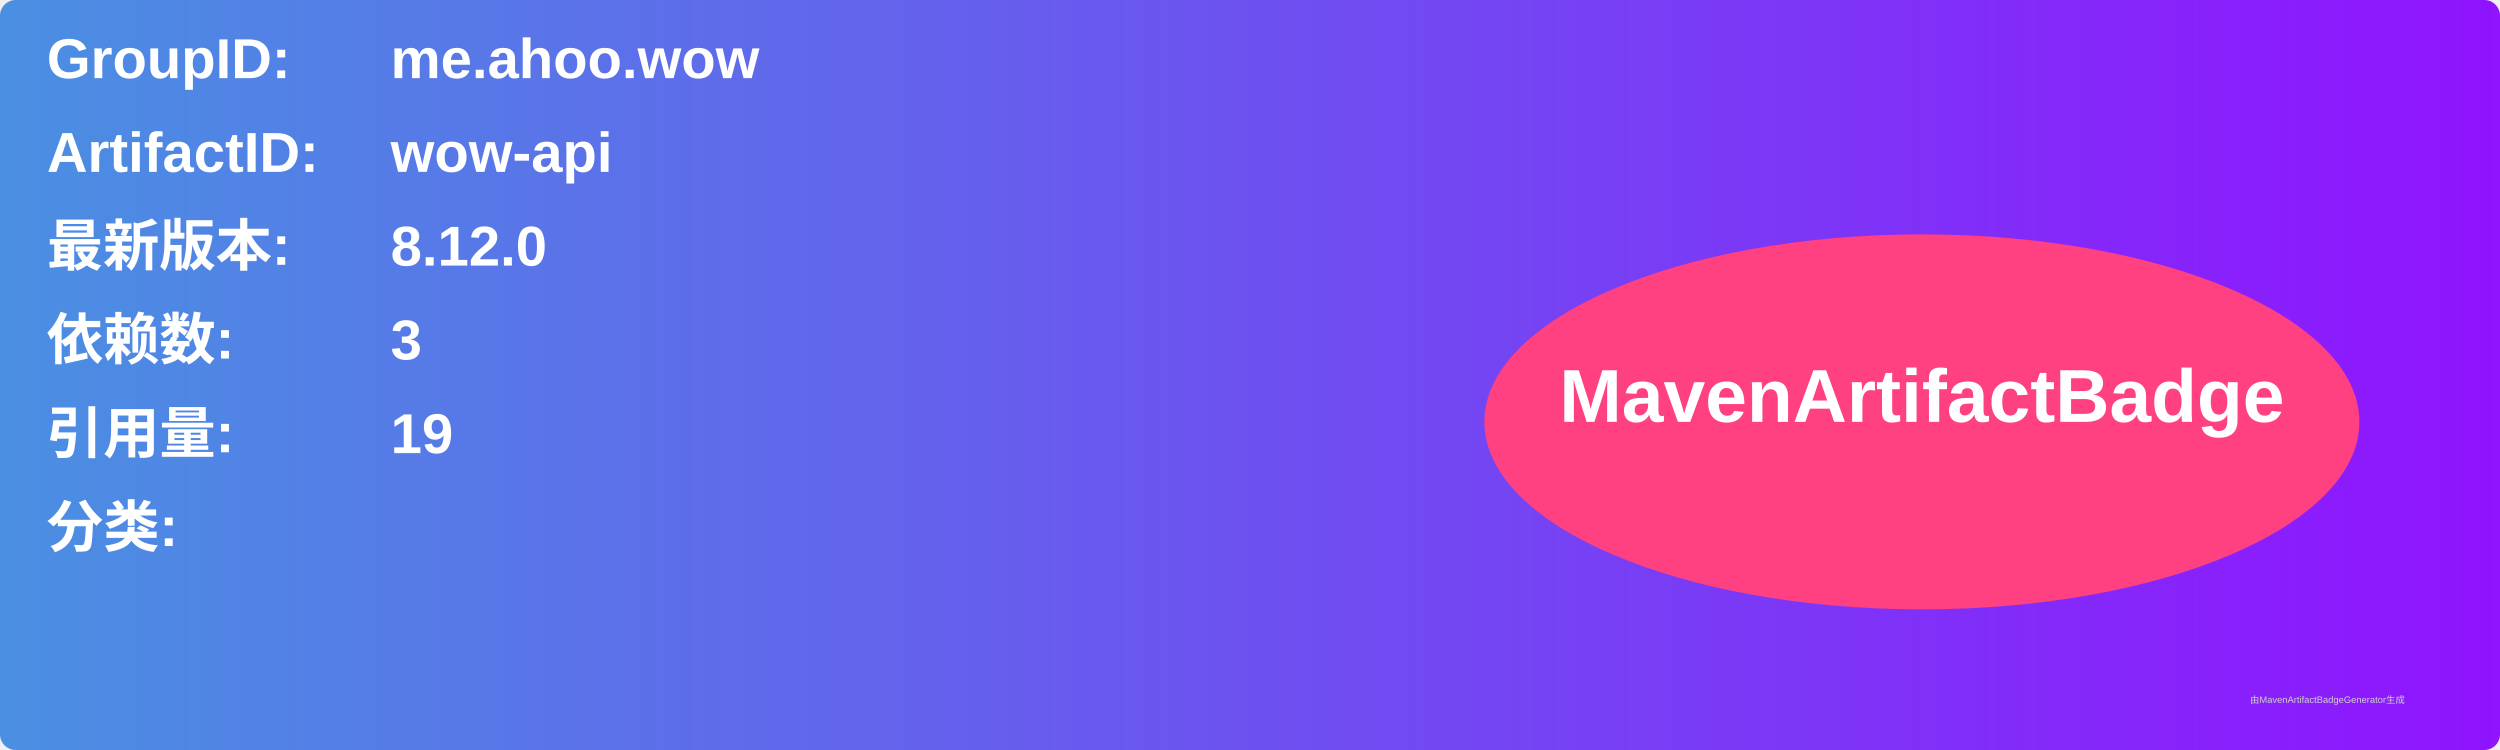
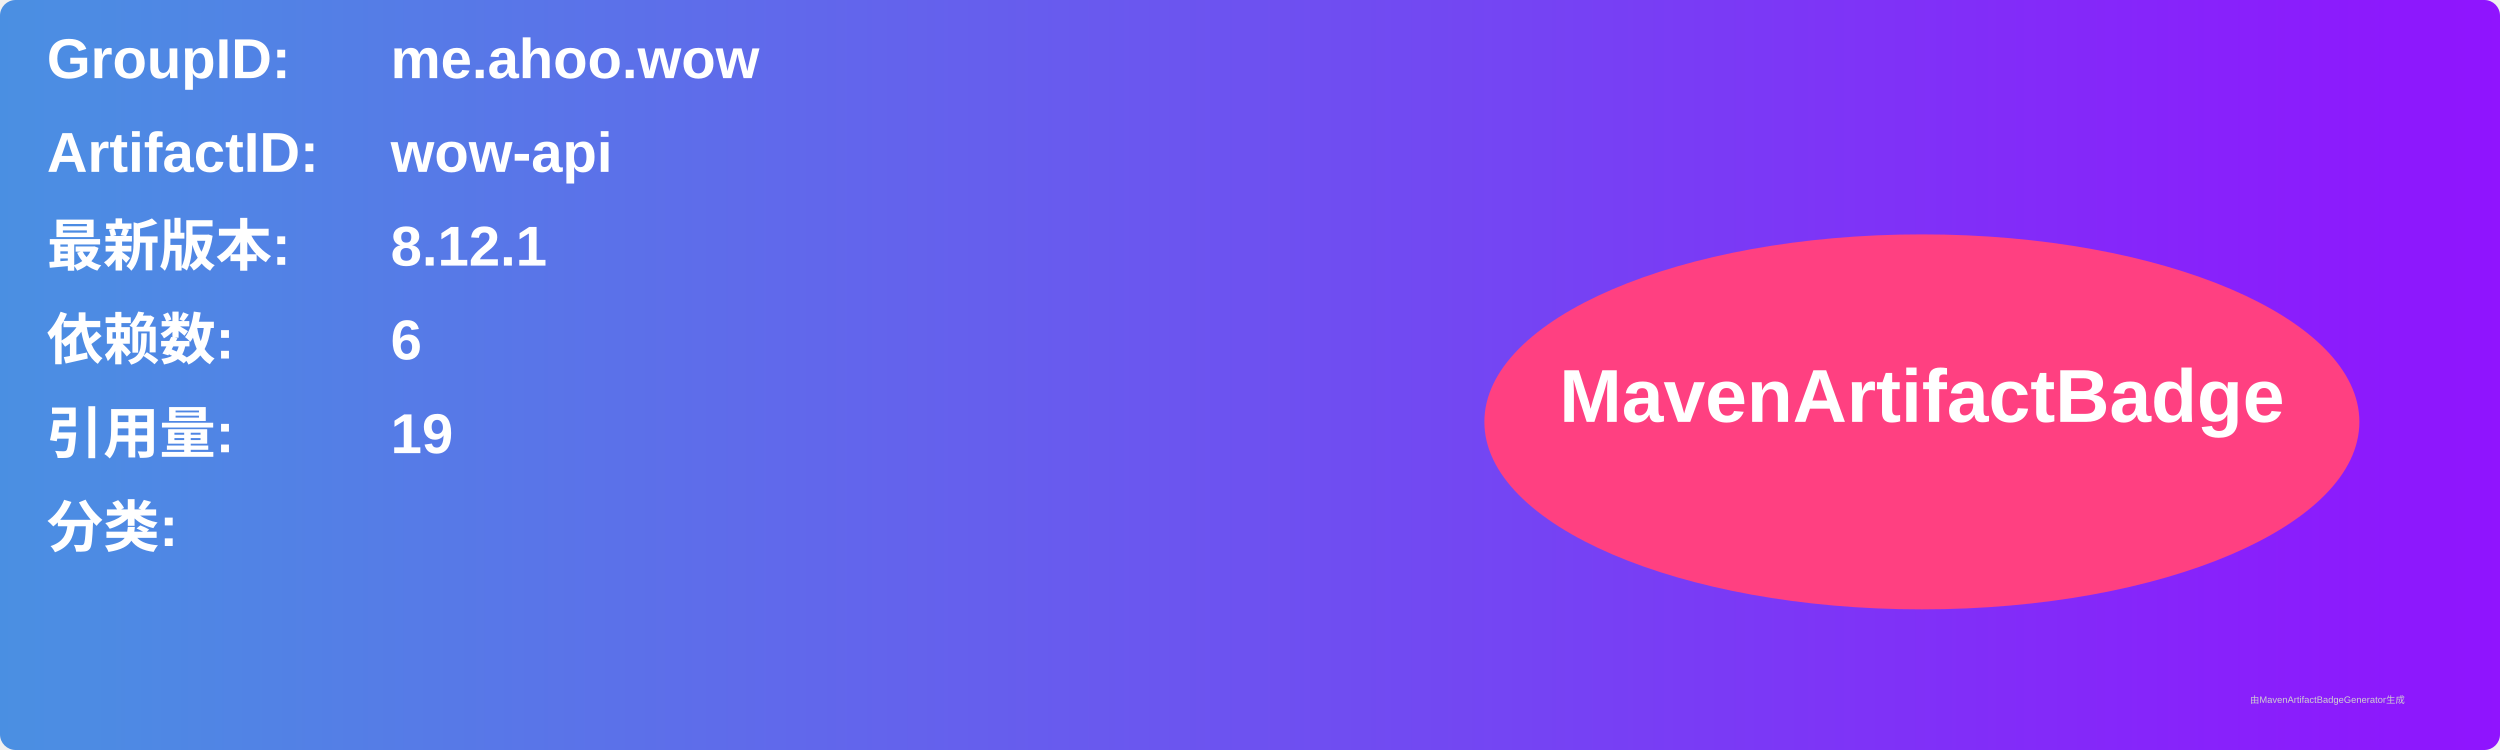
<svg xmlns="http://www.w3.org/2000/svg" width="800" height="240" viewBox="0 0 800 240">
  <linearGradient id="grad" x1="0%" y1="0%" x2="100%" y2="0%">
    <stop offset="0%" stop-color="#4a90e2" />
    <stop offset="100%" stop-color="#9013fe" />
  </linearGradient>
  <rect width="100%" height="100%" rx="5" ry="5" fill="url(#grad)" />
  <g transform="translate(15, 15)">
    <text x="0" y="10" font-family="Arial" font-size="18" fill="white" font-weight="bold" width="260">GroupID:</text>
    <text x="110" y="10" font-family="Arial" font-size="18" fill="white" font-weight="bold" width="460">me.ahoo.wow</text>
    <text x="0" y="40" font-family="Arial" font-size="18" fill="white" font-weight="bold" width="260">ArtifactID:</text>
    <text x="110" y="40" font-family="Arial" font-size="18" fill="white" font-weight="bold" width="460">wow-api</text>
    <text x="0" y="70" font-family="Arial" font-size="18" fill="white" font-weight="bold">最新版本:</text>
    <text x="110" y="70" font-family="Arial" font-size="18" fill="white" font-weight="bold">
-       <tspan font-weight="bold">8.12.0</tspan>
+       <tspan font-weight="bold">8.12.1</tspan>
    </text>
    <text x="0" y="100" font-family="Arial" font-size="18" fill="white" font-weight="bold">依赖数: </text>
    <text x="110" y="100" font-family="Arial" font-size="18" fill="white">
-       <tspan font-weight="bold">3</tspan>
+       <tspan font-weight="bold">6</tspan>
    </text>
    <text x="0" y="130" font-family="Arial" font-size="18" fill="white" font-weight="bold">引用量: </text>
    <text x="110" y="130" font-family="Arial" font-size="18" fill="white">
      <tspan font-weight="bold">19</tspan>
    </text>
    <text x="0" y="160" font-family="Arial" font-size="18" fill="white" font-weight="bold">分类:</text>
    <text x="10" y="190" font-family="Arial" font-size="10" fill="white">
      <tspan font-weight="bold" />
    </text>
    <ellipse cx="600" cy="120" rx="140" ry="60" fill="#ff4081" />
    <text x="600" y="120" text-anchor="middle" font-family="Arial" font-size="24" fill="white" font-weight="bold">MavenArtifactBadge</text>
  </g>
  <text x="720" y="225" font-family="Arial" font-size="3" fill="#d0d0d0">由MavenArtifactBadgeGenerator生成</text>
</svg>
